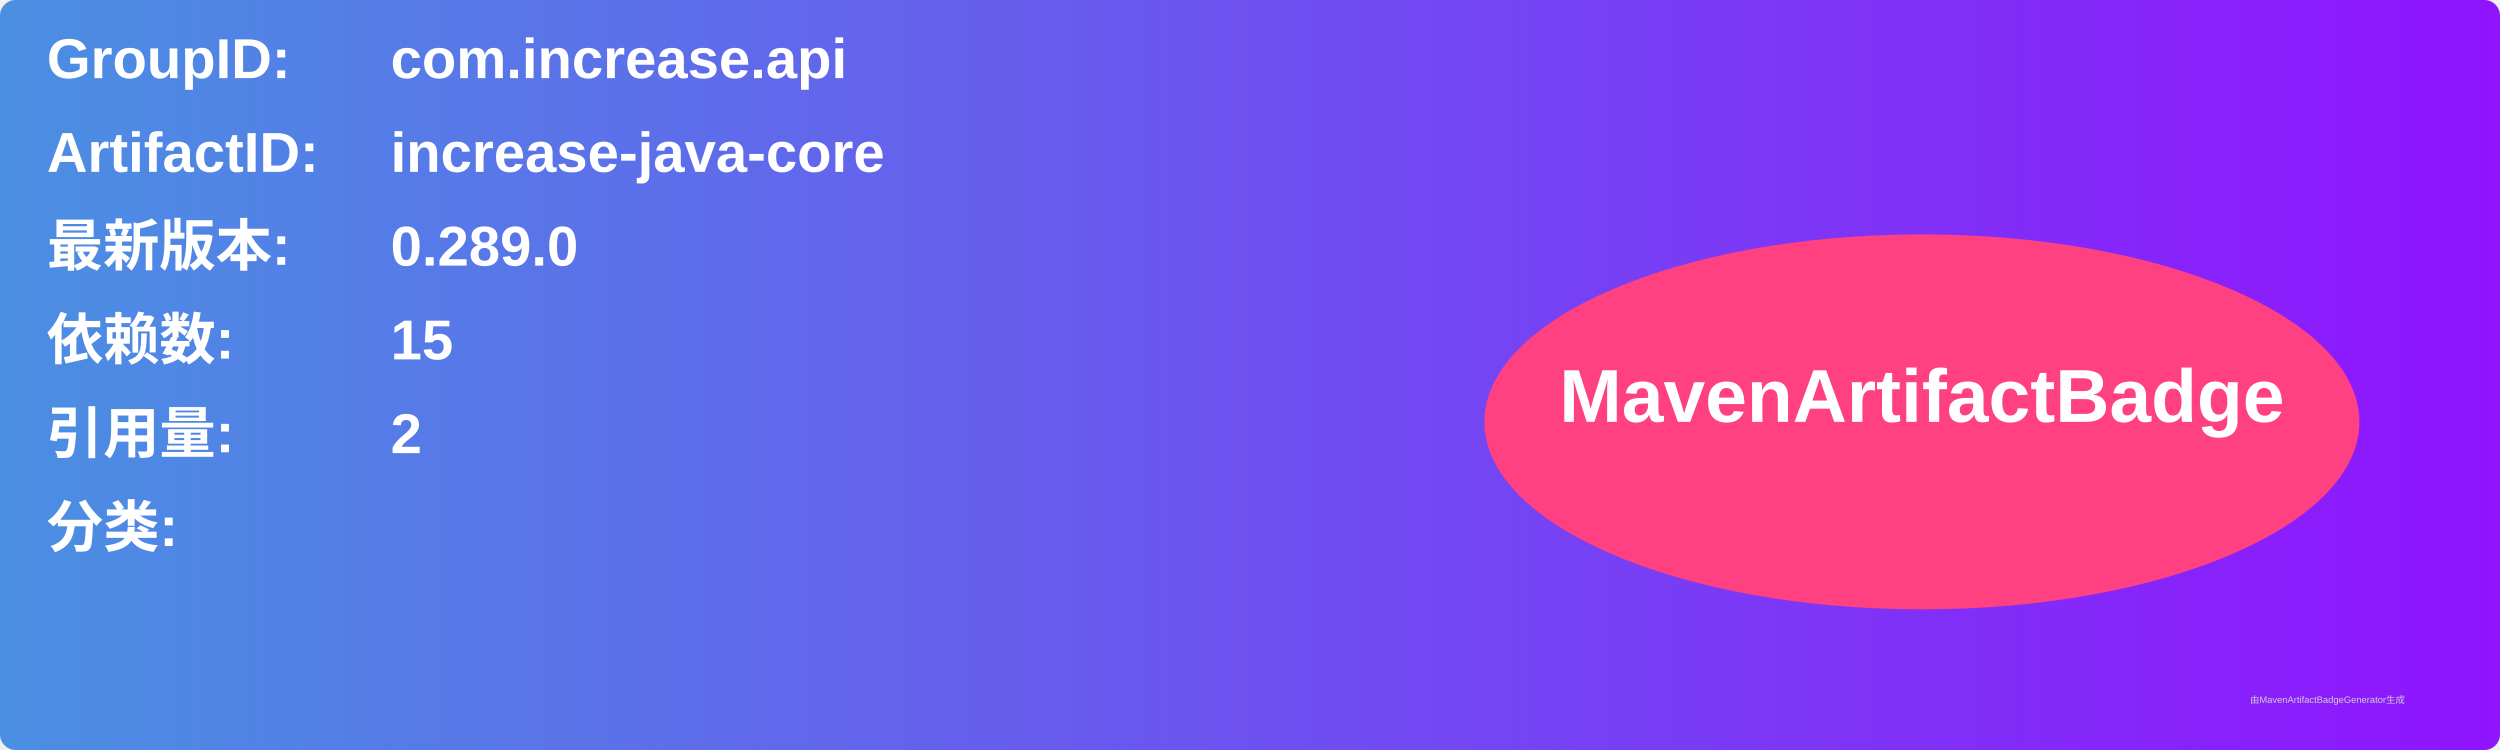
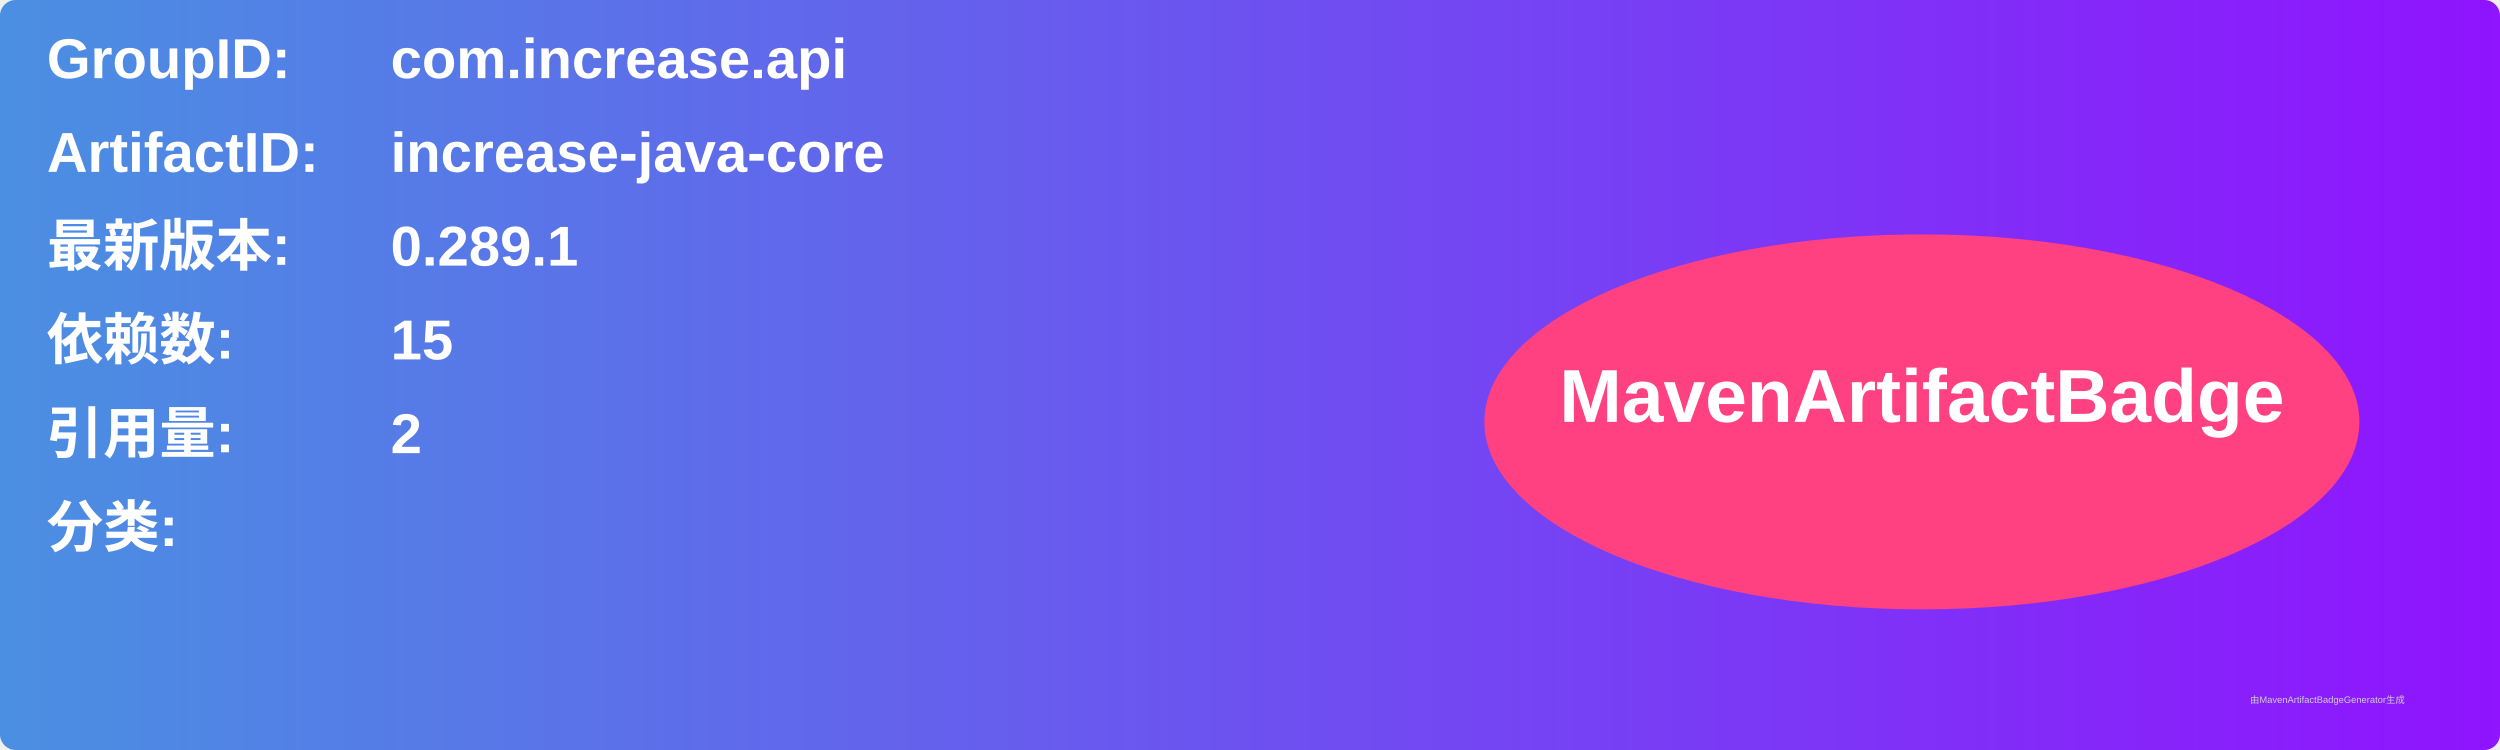
<svg xmlns="http://www.w3.org/2000/svg" width="800" height="240" viewBox="0 0 800 240">
  <linearGradient id="grad" x1="0%" y1="0%" x2="100%" y2="0%">
    <stop offset="0%" stop-color="#4a90e2" />
    <stop offset="100%" stop-color="#9013fe" />
  </linearGradient>
  <rect width="100%" height="100%" rx="5" ry="5" fill="url(#grad)" />
  <g transform="translate(15, 15)">
    <text x="0" y="10" font-family="Arial" font-size="18" fill="white" font-weight="bold" width="260">GroupID:</text>
    <text x="110" y="10" font-family="Arial" font-size="18" fill="white" font-weight="bold" width="460">com.increase.api</text>
    <text x="0" y="40" font-family="Arial" font-size="18" fill="white" font-weight="bold" width="260">ArtifactID:</text>
    <text x="110" y="40" font-family="Arial" font-size="18" fill="white" font-weight="bold" width="460">increase-java-core</text>
    <text x="0" y="70" font-family="Arial" font-size="18" fill="white" font-weight="bold">最新版本:</text>
    <text x="110" y="70" font-family="Arial" font-size="18" fill="white" font-weight="bold">
-       <tspan font-weight="bold">0.289.0</tspan>
+       <tspan font-weight="bold">0.289.1</tspan>
    </text>
    <text x="0" y="100" font-family="Arial" font-size="18" fill="white" font-weight="bold">依赖数: </text>
    <text x="110" y="100" font-family="Arial" font-size="18" fill="white">
      <tspan font-weight="bold">15</tspan>
    </text>
    <text x="0" y="130" font-family="Arial" font-size="18" fill="white" font-weight="bold">引用量: </text>
    <text x="110" y="130" font-family="Arial" font-size="18" fill="white">
      <tspan font-weight="bold">2</tspan>
    </text>
    <text x="0" y="160" font-family="Arial" font-size="18" fill="white" font-weight="bold">分类:</text>
    <text x="10" y="190" font-family="Arial" font-size="10" fill="white">
      <tspan font-weight="bold" />
    </text>
    <ellipse cx="600" cy="120" rx="140" ry="60" fill="#ff4081" />
    <text x="600" y="120" text-anchor="middle" font-family="Arial" font-size="24" fill="white" font-weight="bold">MavenArtifactBadge</text>
  </g>
  <text x="720" y="225" font-family="Arial" font-size="3" fill="#d0d0d0">由MavenArtifactBadgeGenerator生成</text>
</svg>
